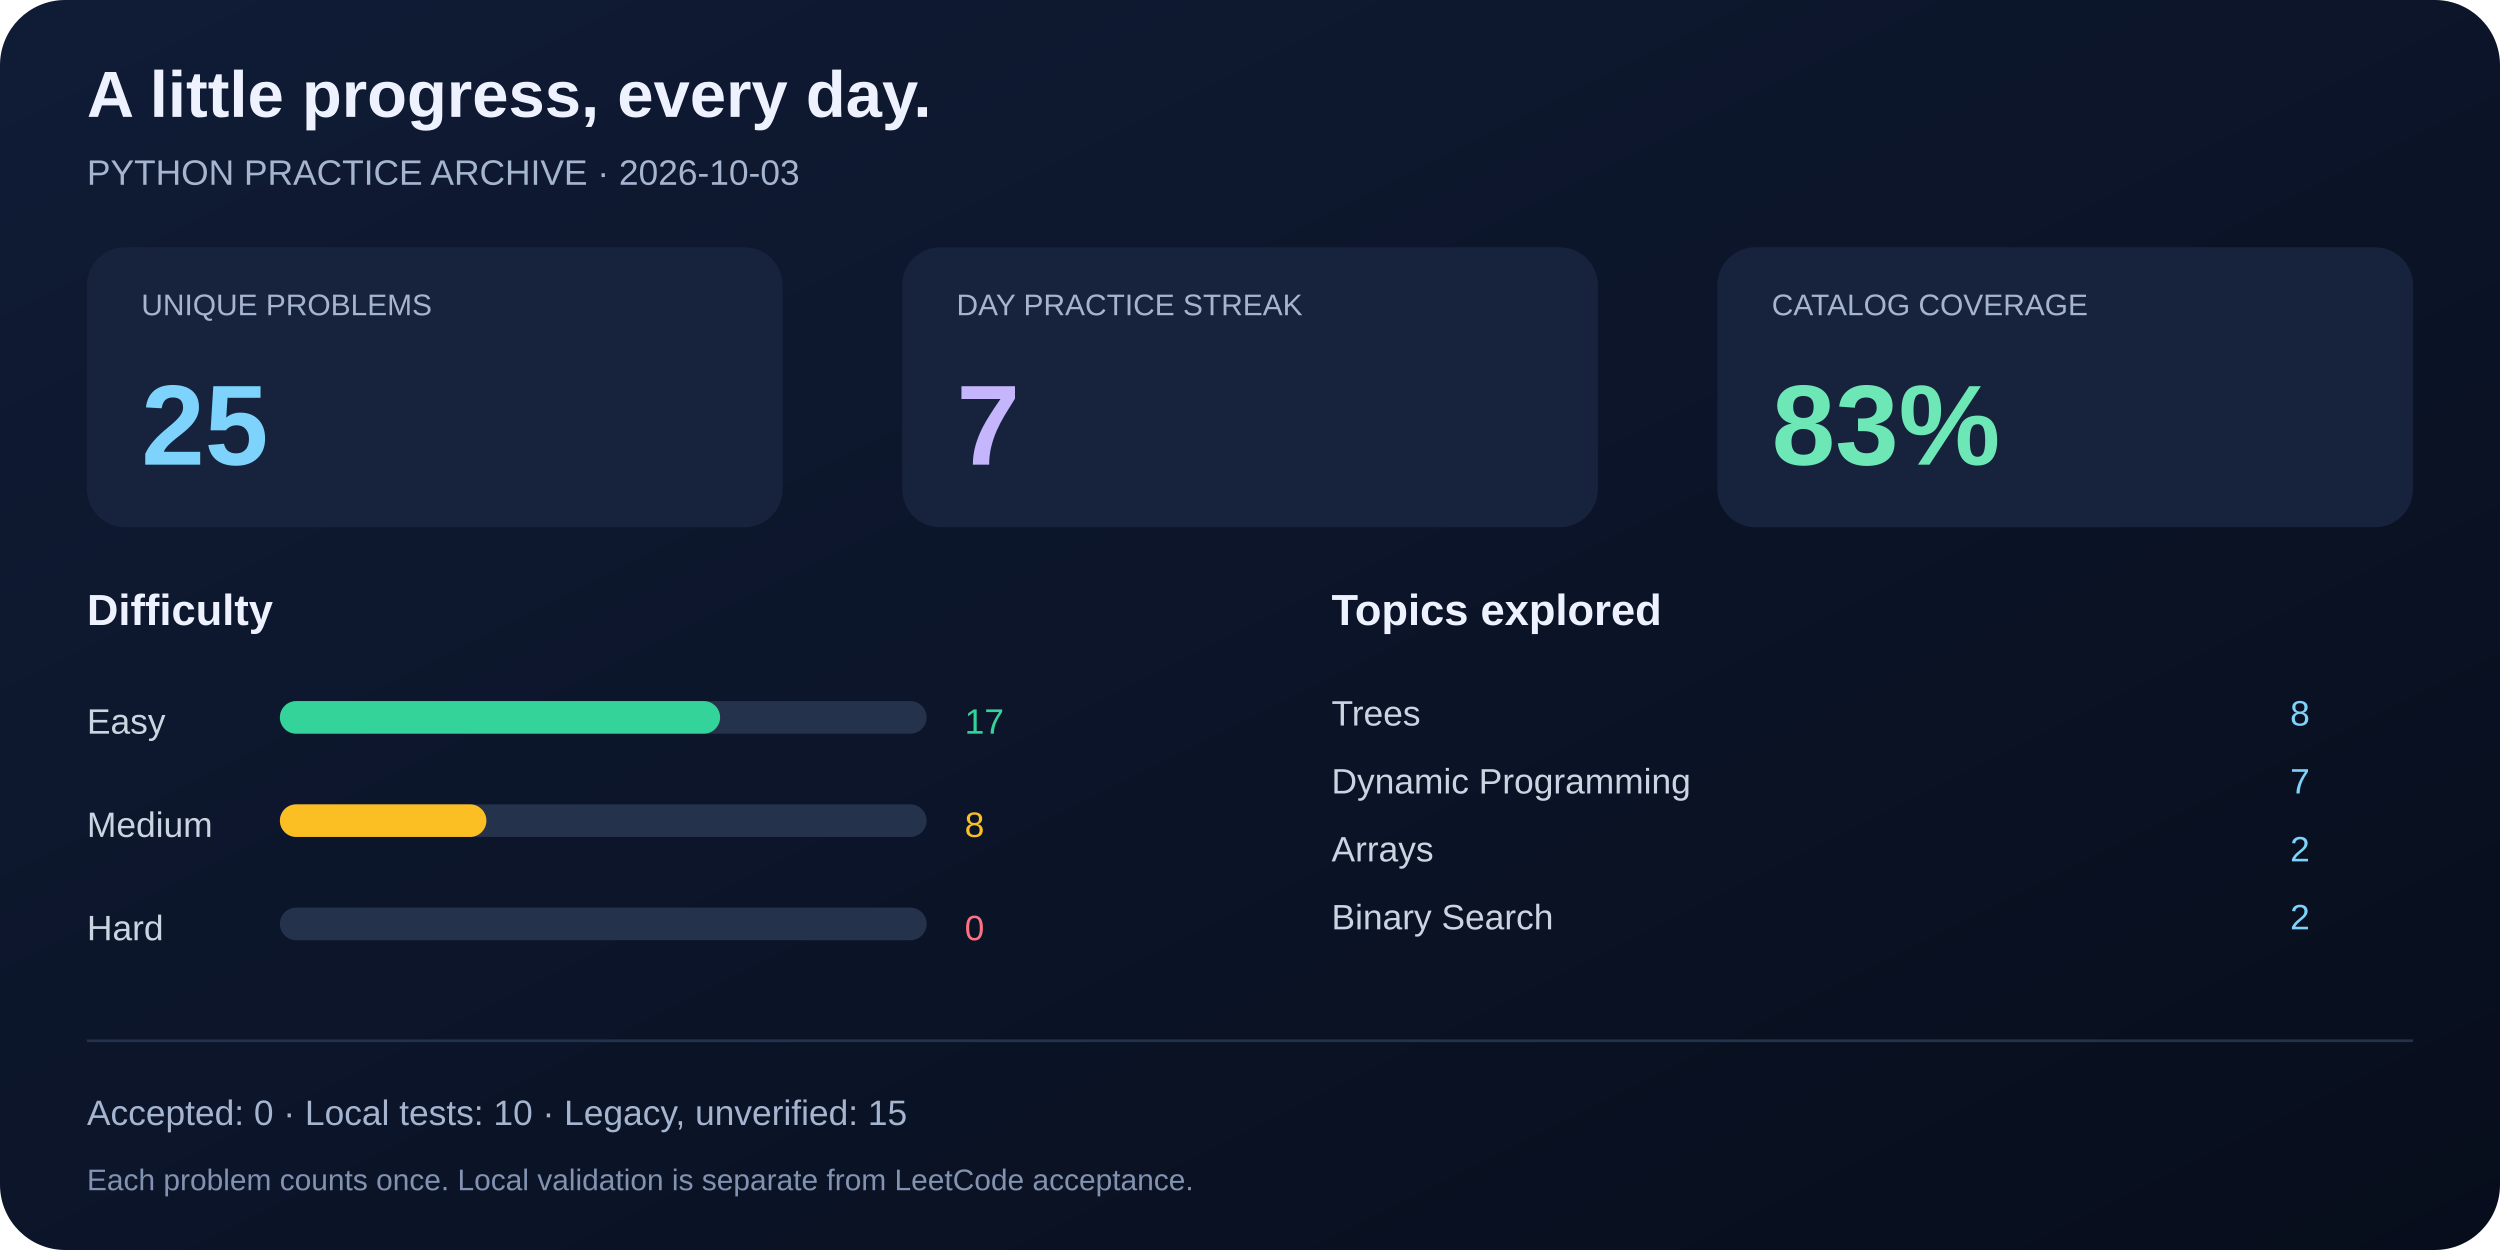
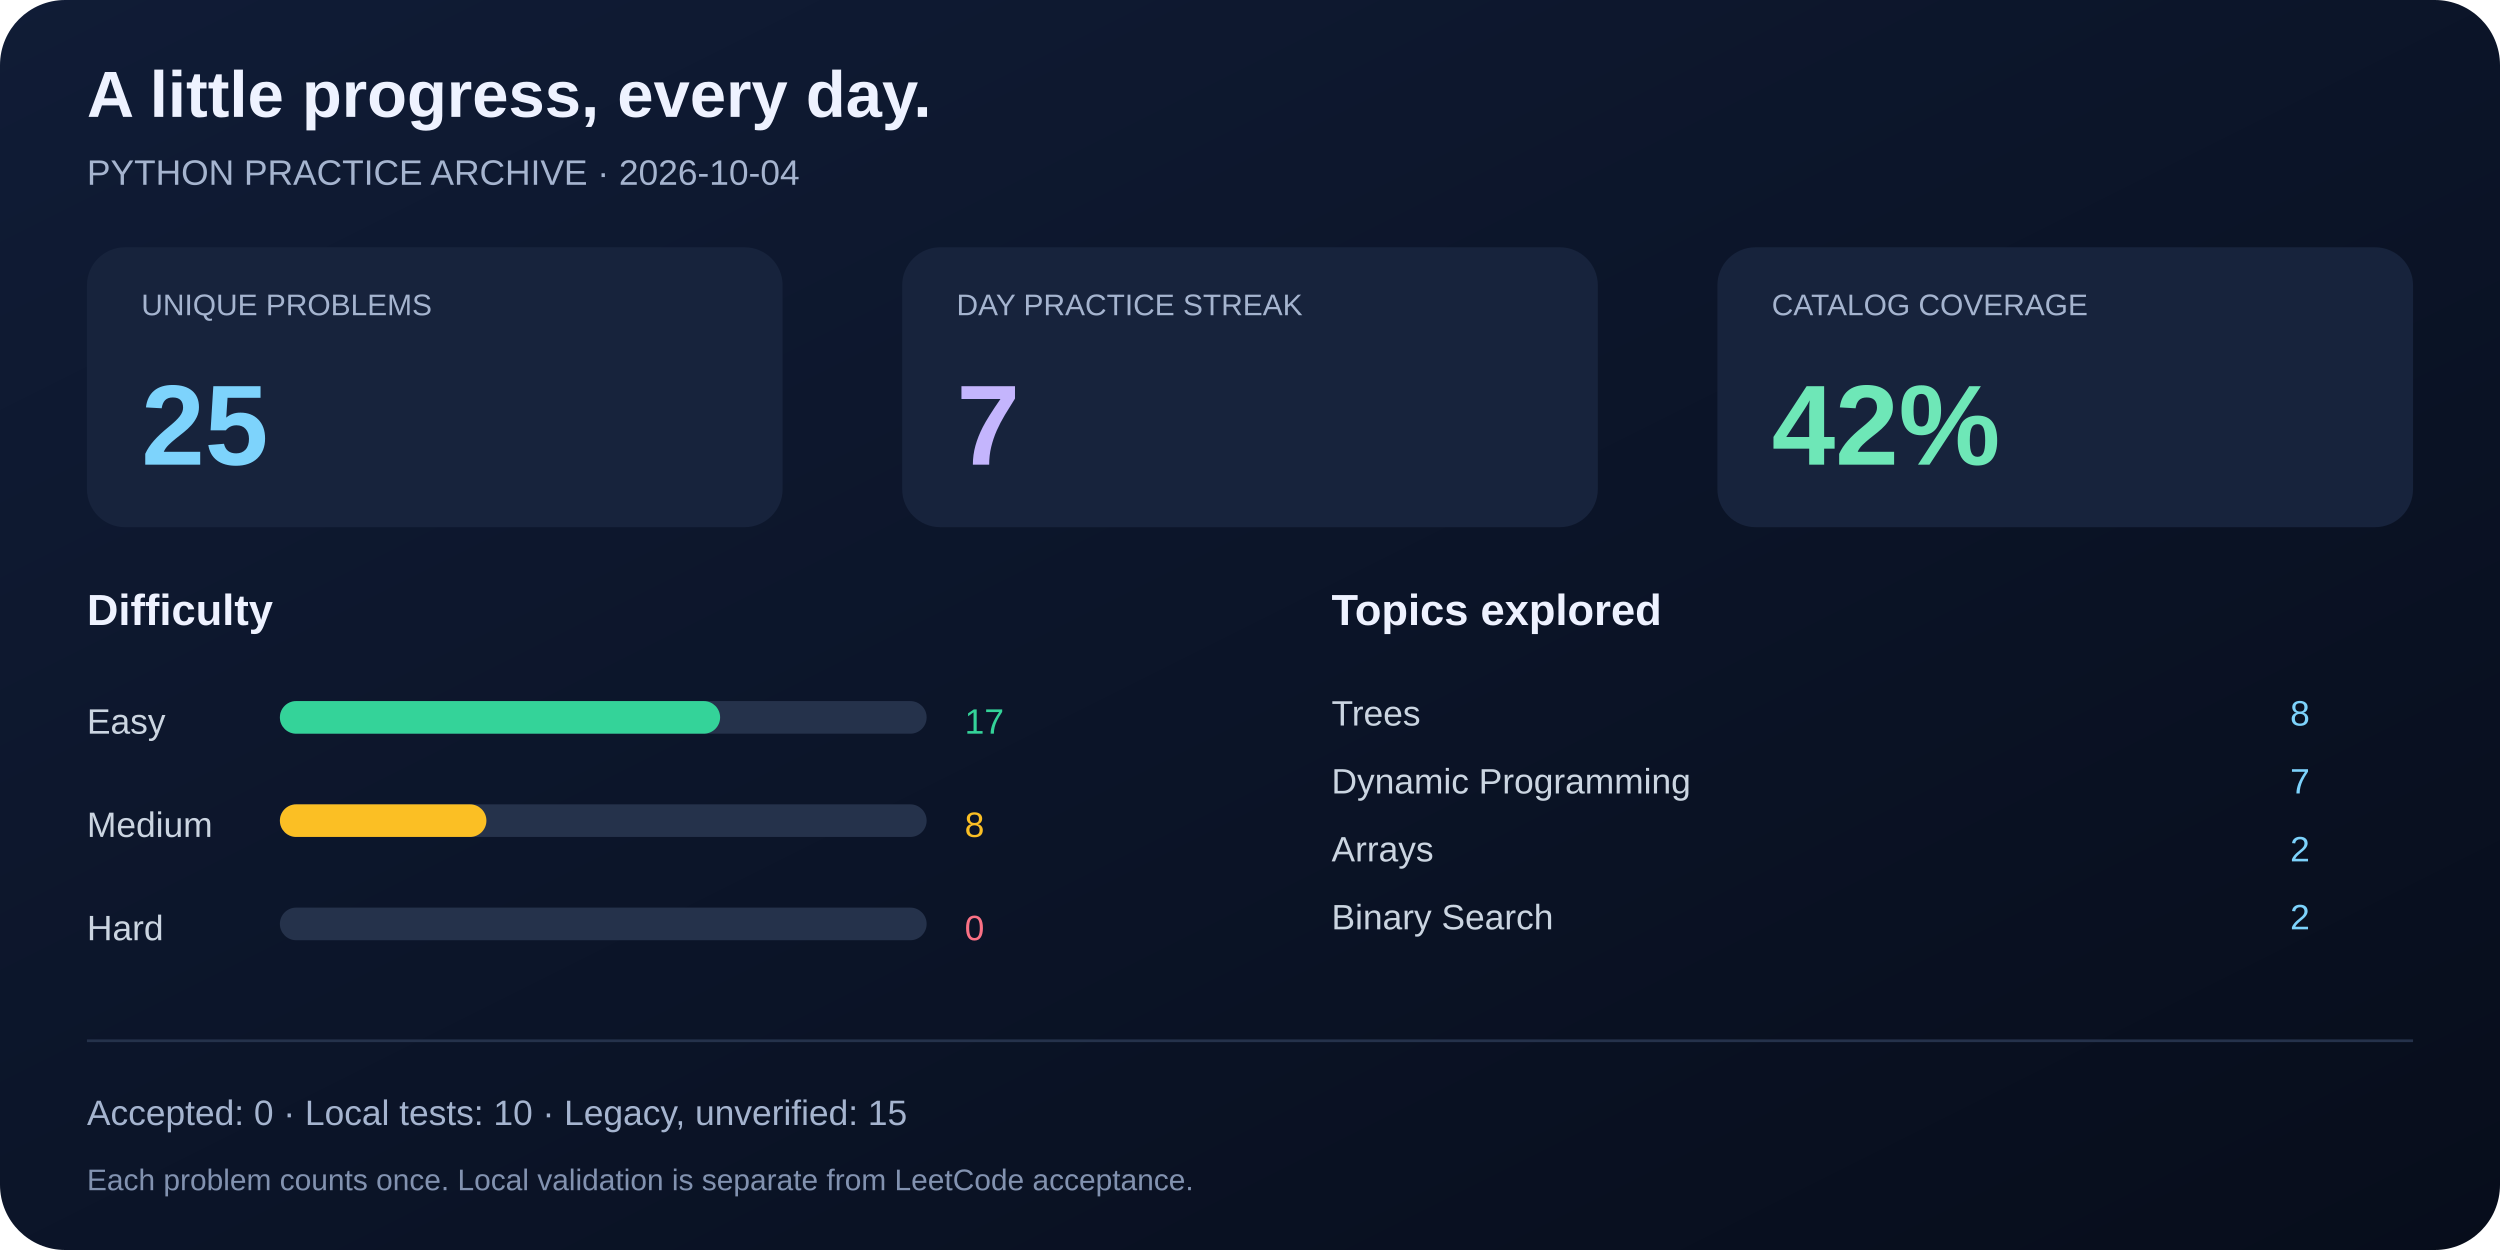
<svg xmlns="http://www.w3.org/2000/svg" width="920" height="460" viewBox="0 0 920 460" role="img" aria-labelledby="title desc">
  <defs>
    <linearGradient id="bg" x2="1" y2="1">
      <stop stop-color="#101c36" />
      <stop offset="1" stop-color="#070d1b" />
    </linearGradient>
  </defs>
  <rect width="920" height="460" rx="24" fill="url(#bg)" />
  <g font-family="Segoe UI, Arial, sans-serif" fill="#eef2ff">
    <text x="32" y="43" font-size="24" font-weight="700">A little progress, every day.</text>
-     <text x="32" y="68" font-size="13" fill="#a5b4cf">PYTHON PRACTICE ARCHIVE · 2026-10-03</text>
+     <text x="32" y="68" font-size="13" fill="#a5b4cf">PYTHON PRACTICE ARCHIVE · 2026-10-04</text>
    <rect x="32" y="91" width="256" height="103" rx="14" fill="#17233c" />
    <text x="52" y="116" font-size="11" fill="#a5b4cf">UNIQUE PROBLEMS</text>
    <text x="52" y="171" font-size="42" font-weight="700" fill="#7dd3fc">25</text>
    <rect x="332" y="91" width="256" height="103" rx="14" fill="#17233c" />
    <text x="352" y="116" font-size="11" fill="#a5b4cf">DAY PRACTICE STREAK</text>
    <text x="352" y="171" font-size="42" font-weight="700" fill="#c4b5fd">7</text>
    <rect x="632" y="91" width="256" height="103" rx="14" fill="#17233c" />
    <text x="652" y="116" font-size="11" fill="#a5b4cf">CATALOG COVERAGE</text>
-     <text x="652" y="171" font-size="42" font-weight="700" fill="#6ee7b7">83%</text>
+     <text x="652" y="171" font-size="42" font-weight="700" fill="#6ee7b7">42%</text>
    <text x="32" y="230" font-size="16" font-weight="600">Difficulty</text>
    <text x="490" y="230" font-size="16" font-weight="600">Topics explored</text>
    <text x="32" y="270" font-size="13" fill="#cbd5e1">Easy</text>
    <rect x="103" y="258" width="238" height="12" rx="6" fill="#25324b" />
    <rect x="103" y="258" width="162" height="12" rx="6" fill="#34d399" />
    <text x="355" y="270" font-size="13" fill="#34d399">17</text>
    <text x="32" y="308" font-size="13" fill="#cbd5e1">Medium</text>
    <rect x="103" y="296" width="238" height="12" rx="6" fill="#25324b" />
    <rect x="103" y="296" width="76" height="12" rx="6" fill="#fbbf24" />
    <text x="355" y="308" font-size="13" fill="#fbbf24">8</text>
    <text x="32" y="346" font-size="13" fill="#cbd5e1">Hard</text>
    <rect x="103" y="334" width="238" height="12" rx="6" fill="#25324b" />
    <rect x="103" y="334" width="0" height="12" rx="6" fill="#fb7185" />
    <text x="355" y="346" font-size="13" fill="#fb7185">0</text>
    <text x="490" y="267" font-size="13" fill="#cbd5e1">Trees</text>
    <text x="850" y="267" font-size="13" text-anchor="end" fill="#7dd3fc">8</text>
    <text x="490" y="292" font-size="13" fill="#cbd5e1">Dynamic Programming</text>
    <text x="850" y="292" font-size="13" text-anchor="end" fill="#7dd3fc">7</text>
    <text x="490" y="317" font-size="13" fill="#cbd5e1">Arrays</text>
    <text x="850" y="317" font-size="13" text-anchor="end" fill="#7dd3fc">2</text>
    <text x="490" y="342" font-size="13" fill="#cbd5e1">Binary Search</text>
    <text x="850" y="342" font-size="13" text-anchor="end" fill="#7dd3fc">2</text>
    <line x1="32" y1="383" x2="888" y2="383" stroke="#25324b" />
    <text x="32" y="414" font-size="13" fill="#a5b4cf">Accepted: 0 · Local tests: 10 · Legacy, unverified: 15</text>
    <text x="32" y="438" font-size="11" fill="#8292b0">Each problem counts once. Local validation is separate from LeetCode acceptance.</text>
  </g>
</svg>
